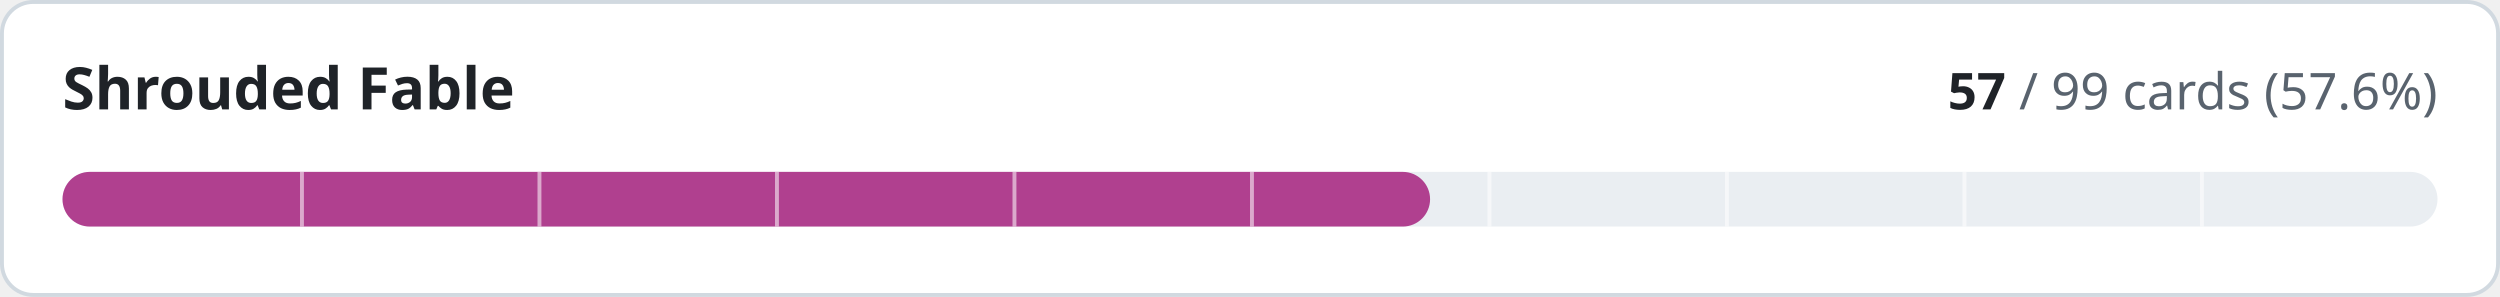
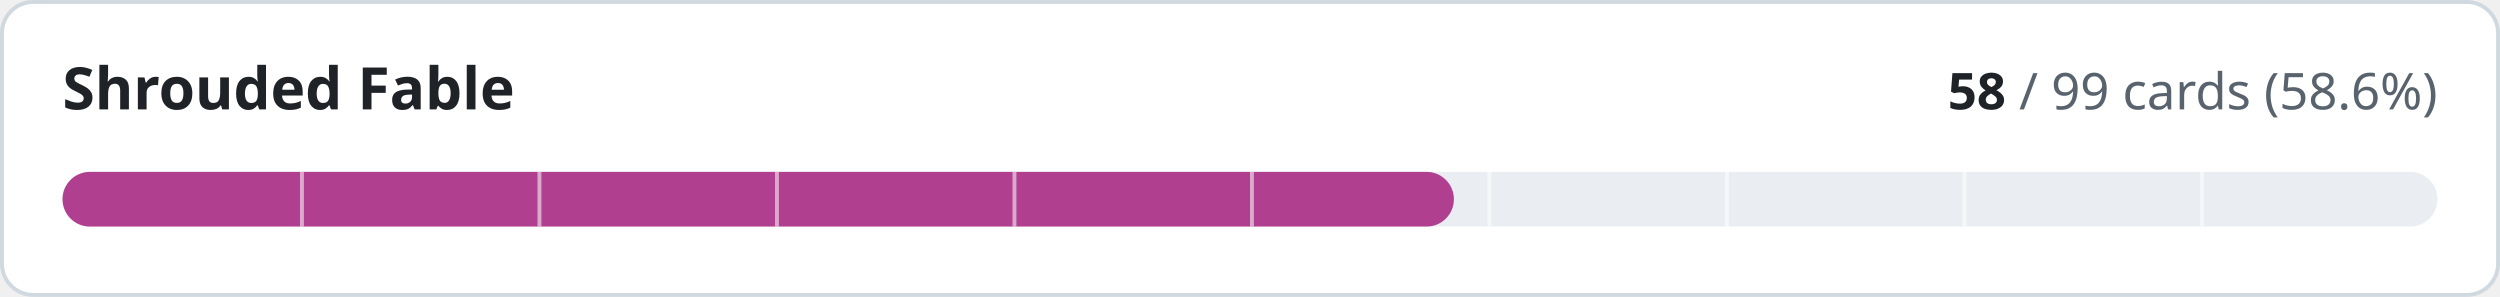
- <svg xmlns="http://www.w3.org/2000/svg" width="640" height="76" viewBox="0 0 640 76" role="img" aria-label="Shrouded Fable: 57 of 99 cards implemented">
+ <svg xmlns="http://www.w3.org/2000/svg" width="640" height="76" viewBox="0 0 640 76" role="img" aria-label="Shrouded Fable: 58 of 99 cards implemented">
  <style>
.t{fill:#1f2328}.m{fill:#59636e}.trk{fill:#eaeef2}.bd{stroke:#d1d9e0}.bg{fill:#ffffff}
@media (prefers-color-scheme:dark){.t{fill:#f0f6fc}.m{fill:#9198a1}.trk{fill:#262c36}.bd{stroke:#3d444d}.bg{fill:#0d1117}}
text{font-family:-apple-system,BlinkMacSystemFont,'Segoe UI','Noto Sans',Helvetica,Arial,sans-serif;font-variant-numeric:tabular-nums}
</style>
  <rect class="bg bd" x="0.5" y="0.5" width="639" height="75" rx="8" stroke-width="1" />
  <text class="t" x="16" y="28" font-size="15" font-weight="600">Shrouded Fable</text>
  <text class="m" x="624" y="28" font-size="13" text-anchor="end">
-     <tspan class="t" font-weight="600">57</tspan> / 99 cards (57.6%)</text>
+     <tspan class="t" font-weight="600">58</tspan> / 99 cards (58.6%)</text>
  <rect class="trk" x="16" y="44" width="608" height="14" rx="7" />
-   <rect x="16" y="44" width="350.1" height="14" rx="7" fill="#b0408f" />
+   <rect x="16" y="44" width="356.2" height="14" rx="7" fill="#b0408f" />
  <rect x="76.8" y="44" width="1" height="14" class="bg" opacity="0.55" />
  <rect x="137.6" y="44" width="1" height="14" class="bg" opacity="0.55" />
  <rect x="198.4" y="44" width="1" height="14" class="bg" opacity="0.55" />
  <rect x="259.2" y="44" width="1" height="14" class="bg" opacity="0.55" />
  <rect x="320.0" y="44" width="1" height="14" class="bg" opacity="0.55" />
  <rect x="380.8" y="44" width="1" height="14" class="bg" opacity="0.55" />
  <rect x="441.6" y="44" width="1" height="14" class="bg" opacity="0.55" />
  <rect x="502.4" y="44" width="1" height="14" class="bg" opacity="0.55" />
  <rect x="563.2" y="44" width="1" height="14" class="bg" opacity="0.55" />
</svg>
